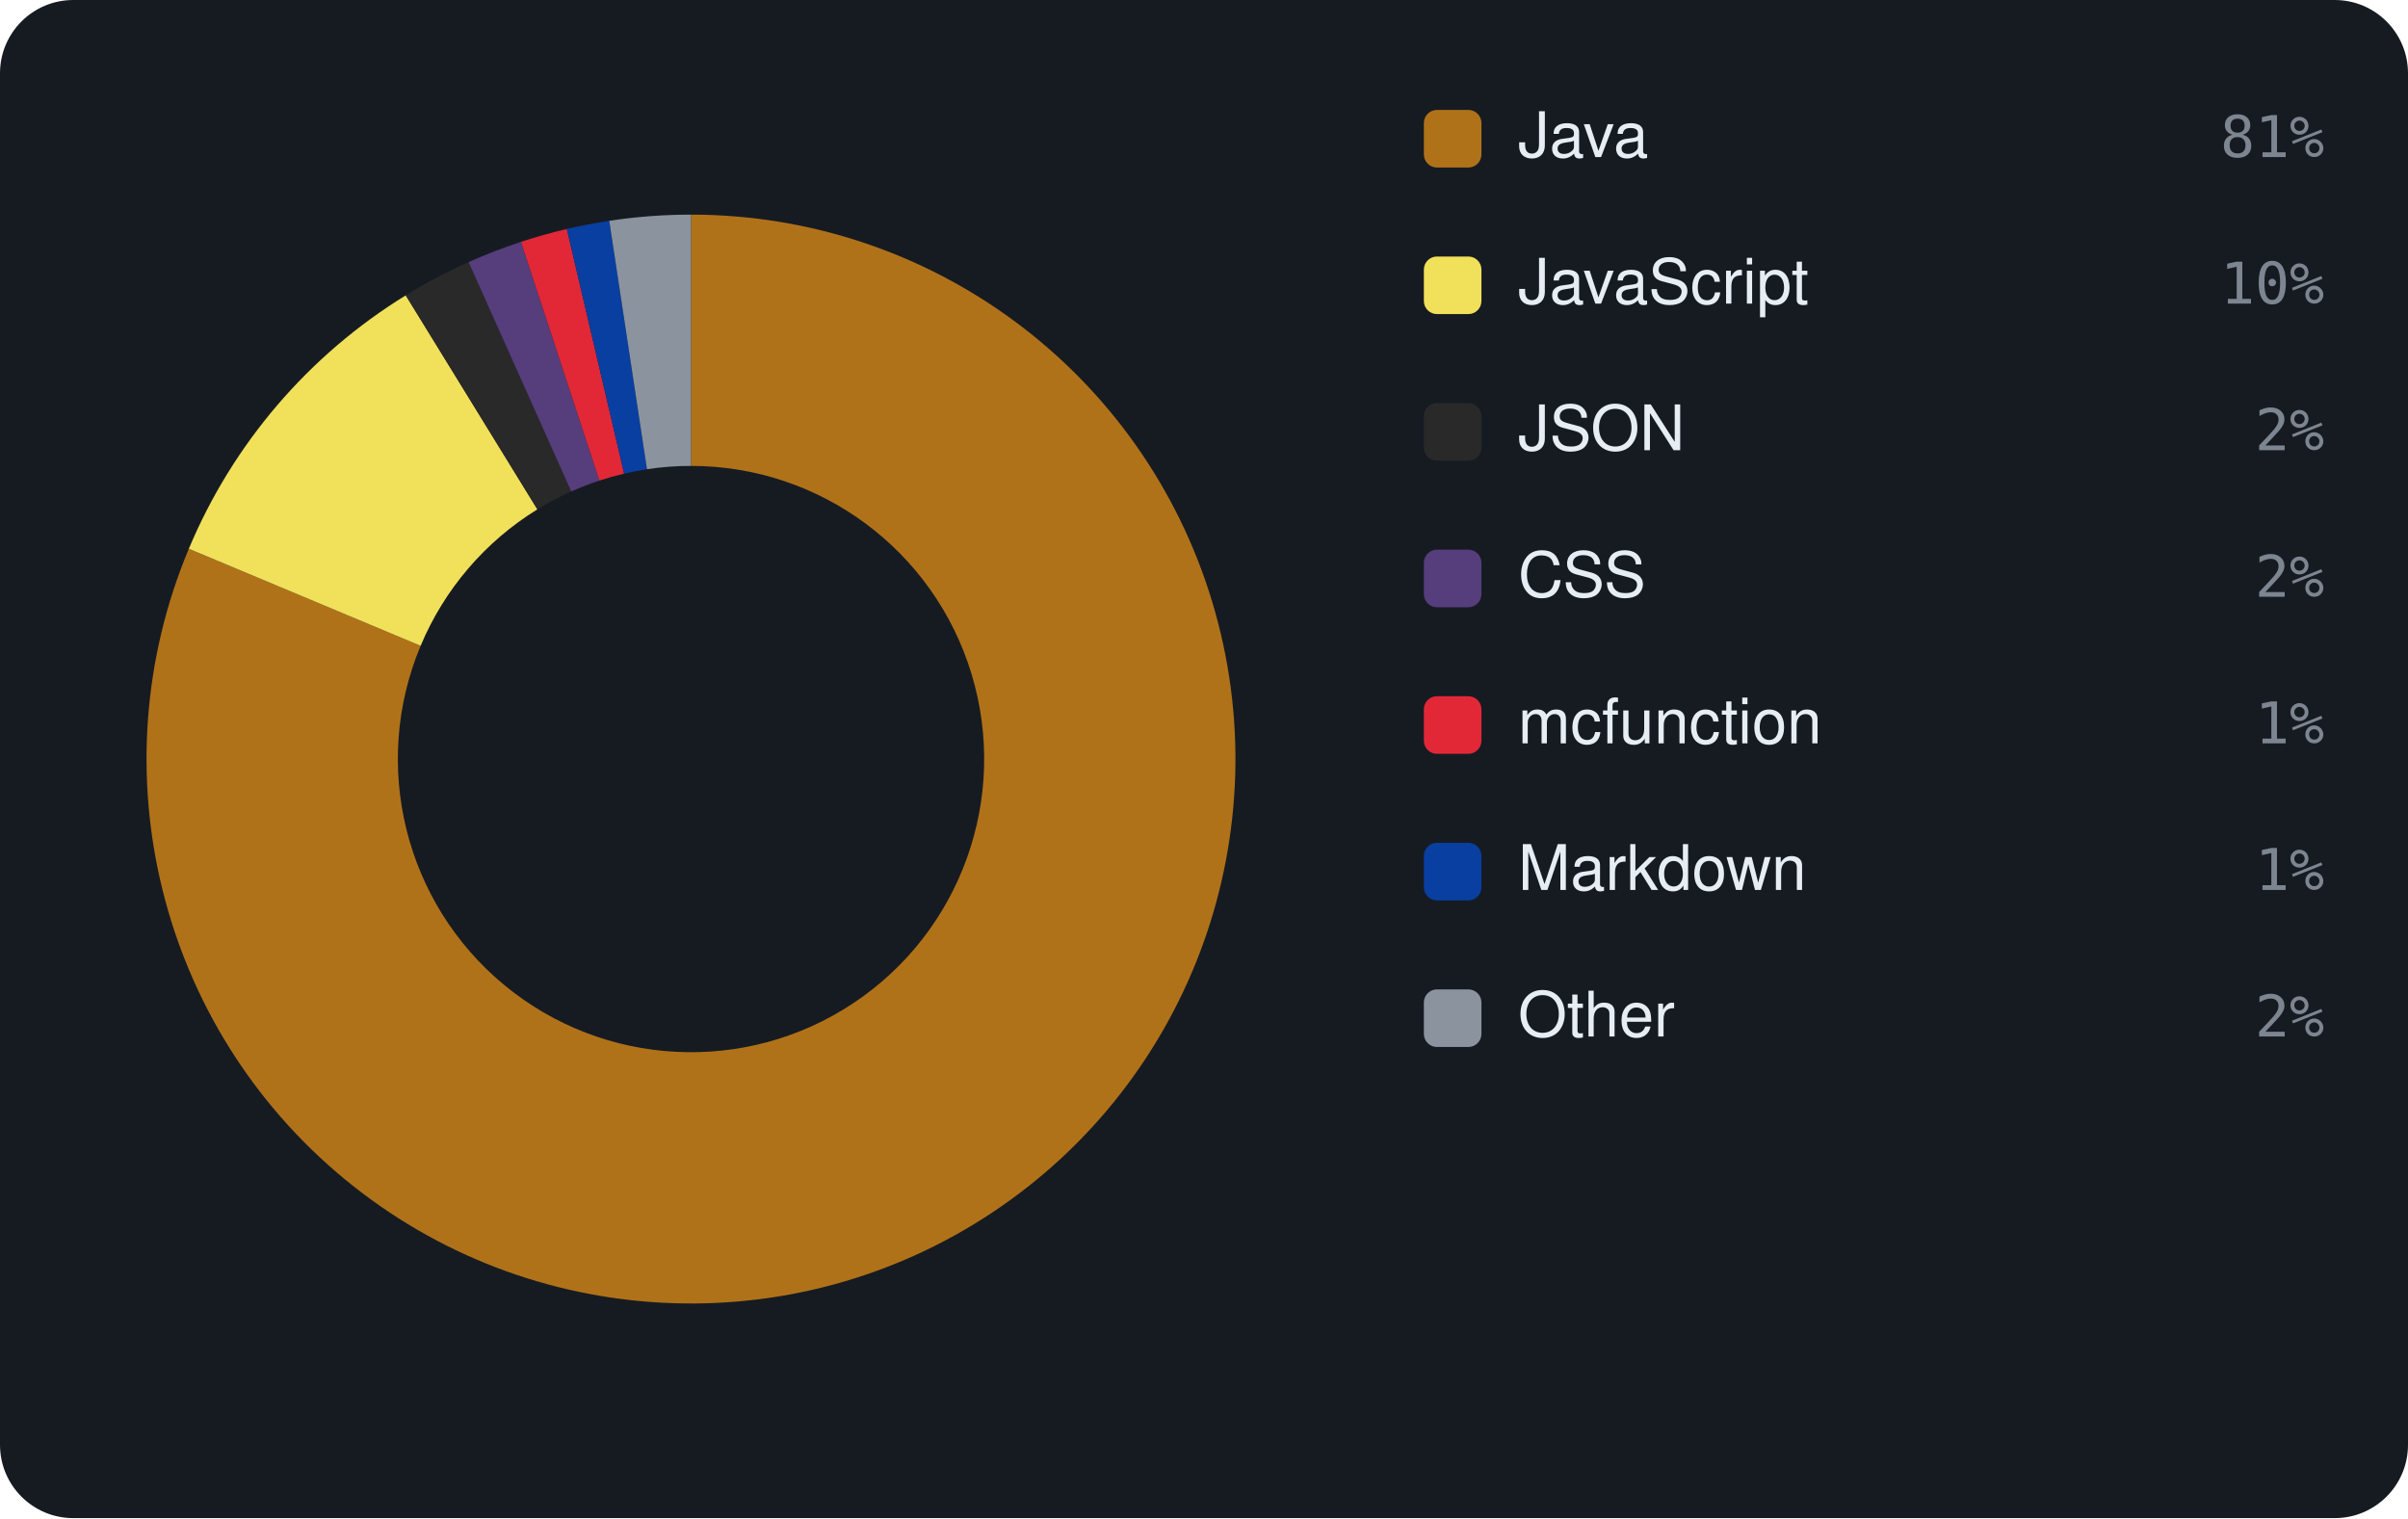
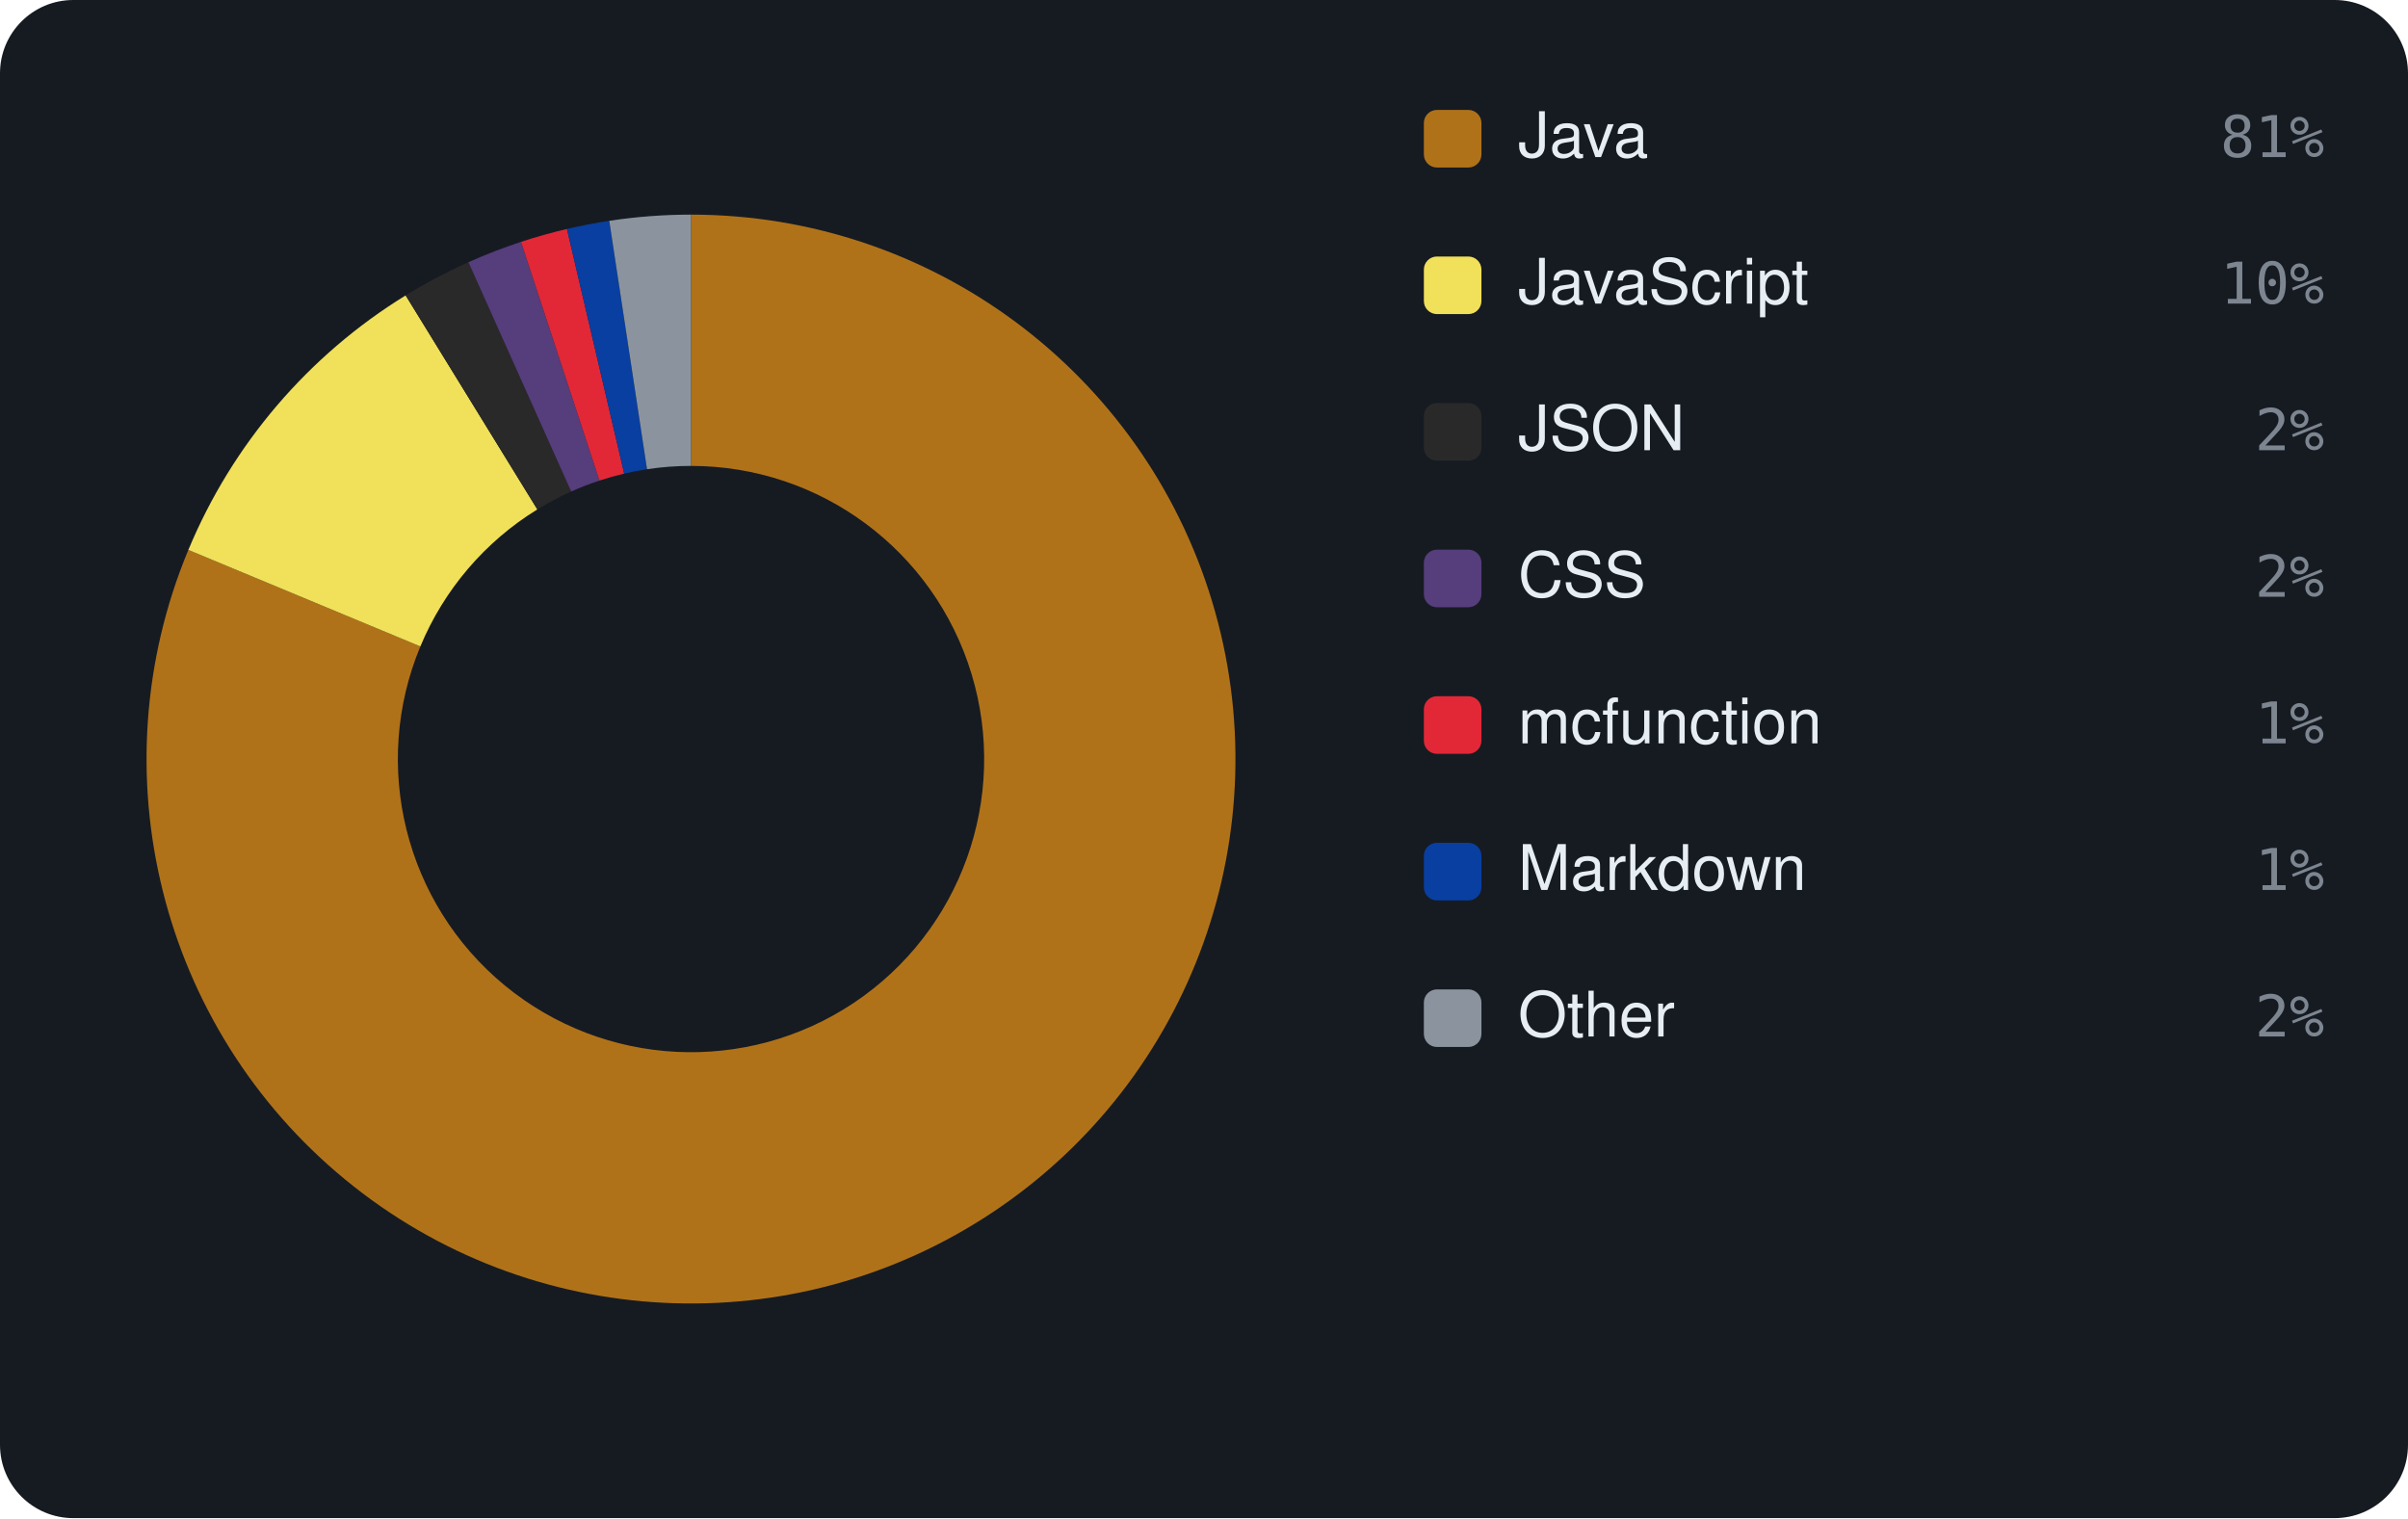
<svg xmlns="http://www.w3.org/2000/svg" viewBox="0 0 460 290" width="460" height="290" font-family="-apple-system,BlinkMacSystemFont,'Segoe UI',Helvetica,Arial,sans-serif">
  <rect width="460" height="290" rx="14" fill="#161b22" />
-   <path d="M132.00 41.00 A104 104 0 1 1 36.07 104.83 L80.35 123.37 A56 56 0 1 0 132.00 89.00 Z" fill="#b07219" />
-   <path d="M36.07 104.83 A104 104 0 0 1 77.51 56.42 L102.66 97.30 A56 56 0 0 0 80.35 123.37 Z" fill="#f1e05a" />
-   <path d="M77.51 56.42 A104 104 0 0 1 89.51 50.07 L109.12 93.89 A56 56 0 0 0 102.66 97.30 Z" fill="#292929" />
-   <path d="M89.51 50.07 A104 104 0 0 1 99.52 46.20 L114.51 91.80 A56 56 0 0 0 109.12 93.89 Z" fill="#563d7c" />
-   <path d="M99.52 46.20 A104 104 0 0 1 108.28 43.74 L119.23 90.48 A56 56 0 0 0 114.51 91.80 Z" fill="#E22837" />
-   <path d="M108.28 43.74 A104 104 0 0 1 116.39 42.18 L123.59 89.63 A56 56 0 0 0 119.23 90.48 Z" fill="#083fa1" />
-   <path d="M116.39 42.18 A104 104 0 0 1 132.00 41.00 L132.00 89.00 A56 56 0 0 0 123.59 89.63 Z" fill="#8b949e" />
+   <path d="M132.00 41.00 A104 104 0 1 1 35.98 105.05 L80.30 123.49 A56 56 0 1 0 132.00 89.00 Z" fill="#b07219" />
+   <path d="M35.98 105.05 A104 104 0 0 1 77.49 56.43 L102.65 97.31 A56 56 0 0 0 80.30 123.49 Z" fill="#f1e05a" />
+   <path d="M77.49 56.43 A104 104 0 0 1 89.48 50.09 L109.11 93.89 A56 56 0 0 0 102.65 97.31 Z" fill="#292929" />
+   <path d="M89.48 50.09 A104 104 0 0 1 99.53 46.20 L114.52 91.80 A56 56 0 0 0 109.11 93.89 Z" fill="#563d7c" />
+   <path d="M99.53 46.20 A104 104 0 0 1 108.30 43.74 L119.24 90.47 A56 56 0 0 0 114.52 91.80 Z" fill="#E22837" />
+   <path d="M108.30 43.74 A104 104 0 0 1 116.39 42.18 L123.60 89.63 A56 56 0 0 0 119.24 90.47 Z" fill="#083fa1" />
+   <path d="M116.39 42.18 A104 104 0 0 1 132.00 41.00 L132.00 89.00 A56 56 0 0 0 123.60 89.63 Z" fill="#8b949e" />
  <rect x="272" y="21" width="11" height="11" rx="2.5" fill="#b07219" />
  <text x="290" y="30" font-size="12" fill="#e6edf3">Java</text>
  <text x="444" y="30" text-anchor="end" font-size="11" font-family="monospace" fill="#7d8590">81%</text>
  <rect x="272" y="49" width="11" height="11" rx="2.5" fill="#f1e05a" />
  <text x="290" y="58" font-size="12" fill="#e6edf3">JavaScript</text>
  <text x="444" y="58" text-anchor="end" font-size="11" font-family="monospace" fill="#7d8590">10%</text>
  <rect x="272" y="77" width="11" height="11" rx="2.5" fill="#292929" />
  <text x="290" y="86" font-size="12" fill="#e6edf3">JSON</text>
  <text x="444" y="86" text-anchor="end" font-size="11" font-family="monospace" fill="#7d8590">2%</text>
  <rect x="272" y="105" width="11" height="11" rx="2.5" fill="#563d7c" />
  <text x="290" y="114" font-size="12" fill="#e6edf3">CSS</text>
  <text x="444" y="114" text-anchor="end" font-size="11" font-family="monospace" fill="#7d8590">2%</text>
  <rect x="272" y="133" width="11" height="11" rx="2.5" fill="#E22837" />
  <text x="290" y="142" font-size="12" fill="#e6edf3">mcfunction</text>
  <text x="444" y="142" text-anchor="end" font-size="11" font-family="monospace" fill="#7d8590">1%</text>
  <rect x="272" y="161" width="11" height="11" rx="2.5" fill="#083fa1" />
  <text x="290" y="170" font-size="12" fill="#e6edf3">Markdown</text>
  <text x="444" y="170" text-anchor="end" font-size="11" font-family="monospace" fill="#7d8590">1%</text>
  <rect x="272" y="189" width="11" height="11" rx="2.5" fill="#8b949e" />
  <text x="290" y="198" font-size="12" fill="#e6edf3">Other</text>
  <text x="444" y="198" text-anchor="end" font-size="11" font-family="monospace" fill="#7d8590">2%</text>
</svg>
